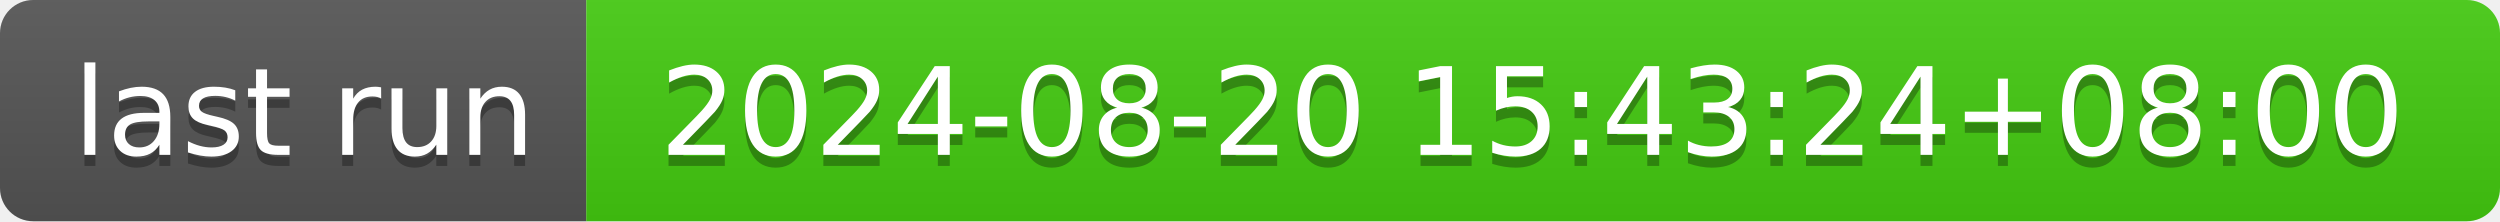
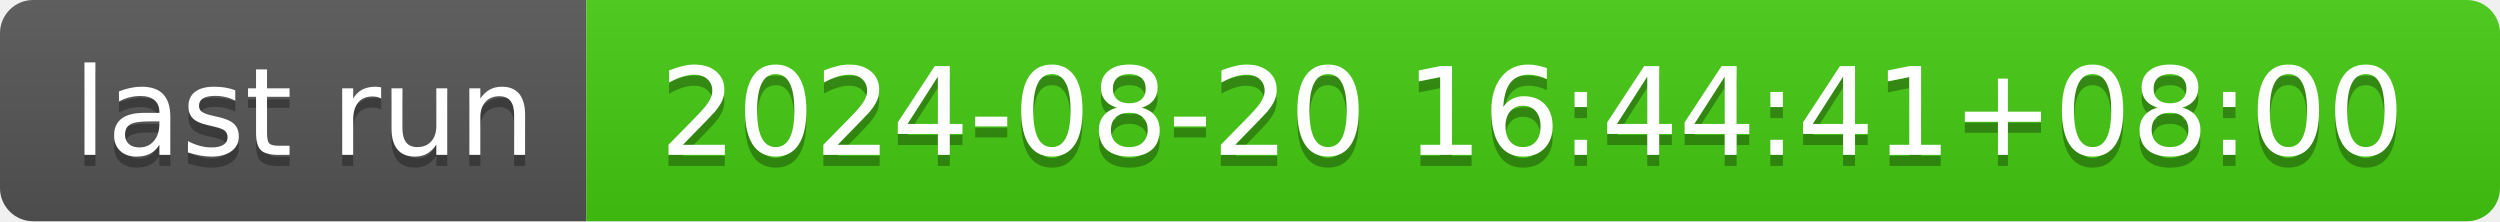
- <svg xmlns="http://www.w3.org/2000/svg" width="226" height="20" role="img" aria-label="last run: 2024-08-20 15:43:24+08:00">
+ <svg xmlns="http://www.w3.org/2000/svg" width="226" height="20" role="img" aria-label="last run: 2024-08-20 16:44:41+08:00">
  <linearGradient id="s" x2="0" y2="100%">
    <stop offset="0" stop-color="#bbb" stop-opacity=".1" />
    <stop offset="1" stop-opacity=".1" />
  </linearGradient>
  <clipPath id="r">
    <rect width="226" height="20" rx="3" fill="#fff" />
  </clipPath>
  <g clip-path="url(#r)">
    <rect width="53" height="20" fill="#555" />
    <rect x="53" width="173" height="20" fill="#4c1" />
    <rect width="226" height="20" fill="url(#s)" />
  </g>
  <g fill="#fff" text-anchor="middle" font-family="Verdana,Geneva,DejaVu Sans,sans-serif" text-rendering="geometricPrecision" font-size="110">
    <text aria-hidden="true" x="275" y="150" fill="#010101" fill-opacity=".3" transform="scale(.1)" textLength="430">last run</text>
    <text x="275" y="140" transform="scale(.1)" fill="#fff" textLength="430">last run</text>
-     <text aria-hidden="true" x="1385" y="150" fill="#010101" fill-opacity=".3" transform="scale(.1)" textLength="1630">2024-08-20 15:43:24+08:00</text>
-     <text x="1385" y="140" transform="scale(.1)" fill="#fff" textLength="1630">2024-08-20 15:43:24+08:00</text>
+     <text aria-hidden="true" x="1385" y="150" fill="#010101" fill-opacity=".3" transform="scale(.1)" textLength="1630">2024-08-20 16:44:41+08:00</text>
+     <text x="1385" y="140" transform="scale(.1)" fill="#fff" textLength="1630">2024-08-20 16:44:41+08:00</text>
  </g>
</svg>
